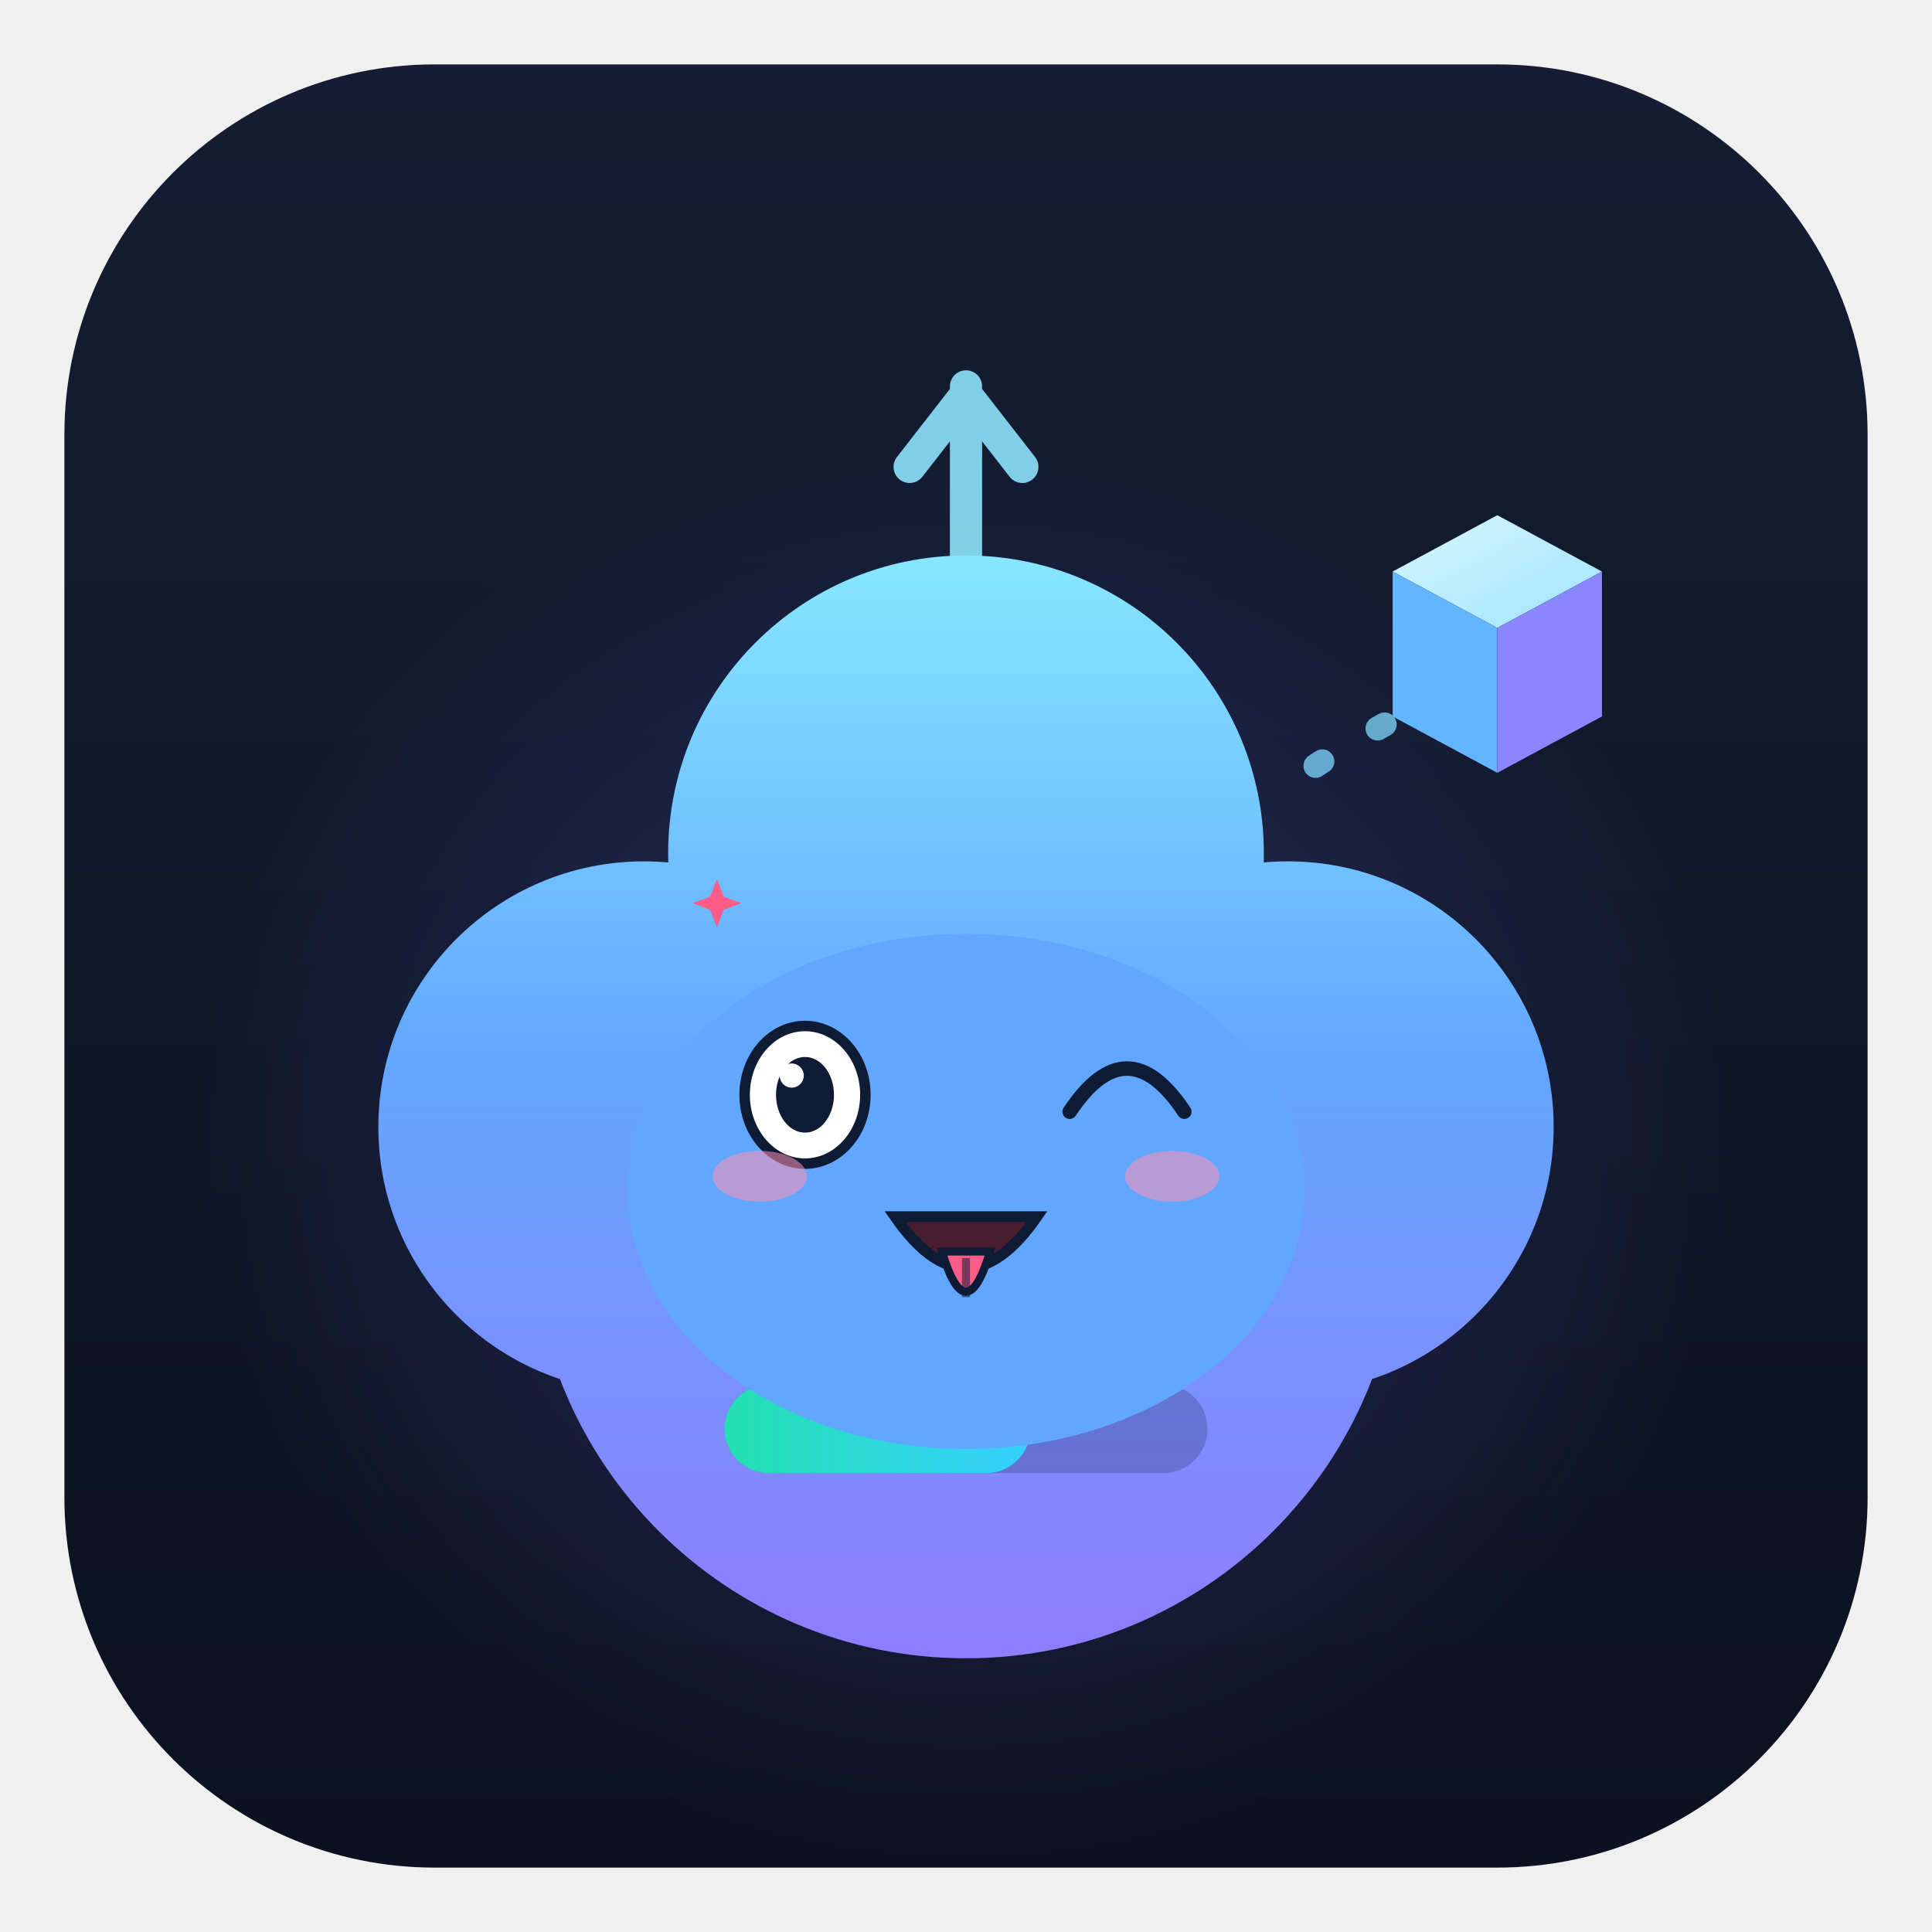
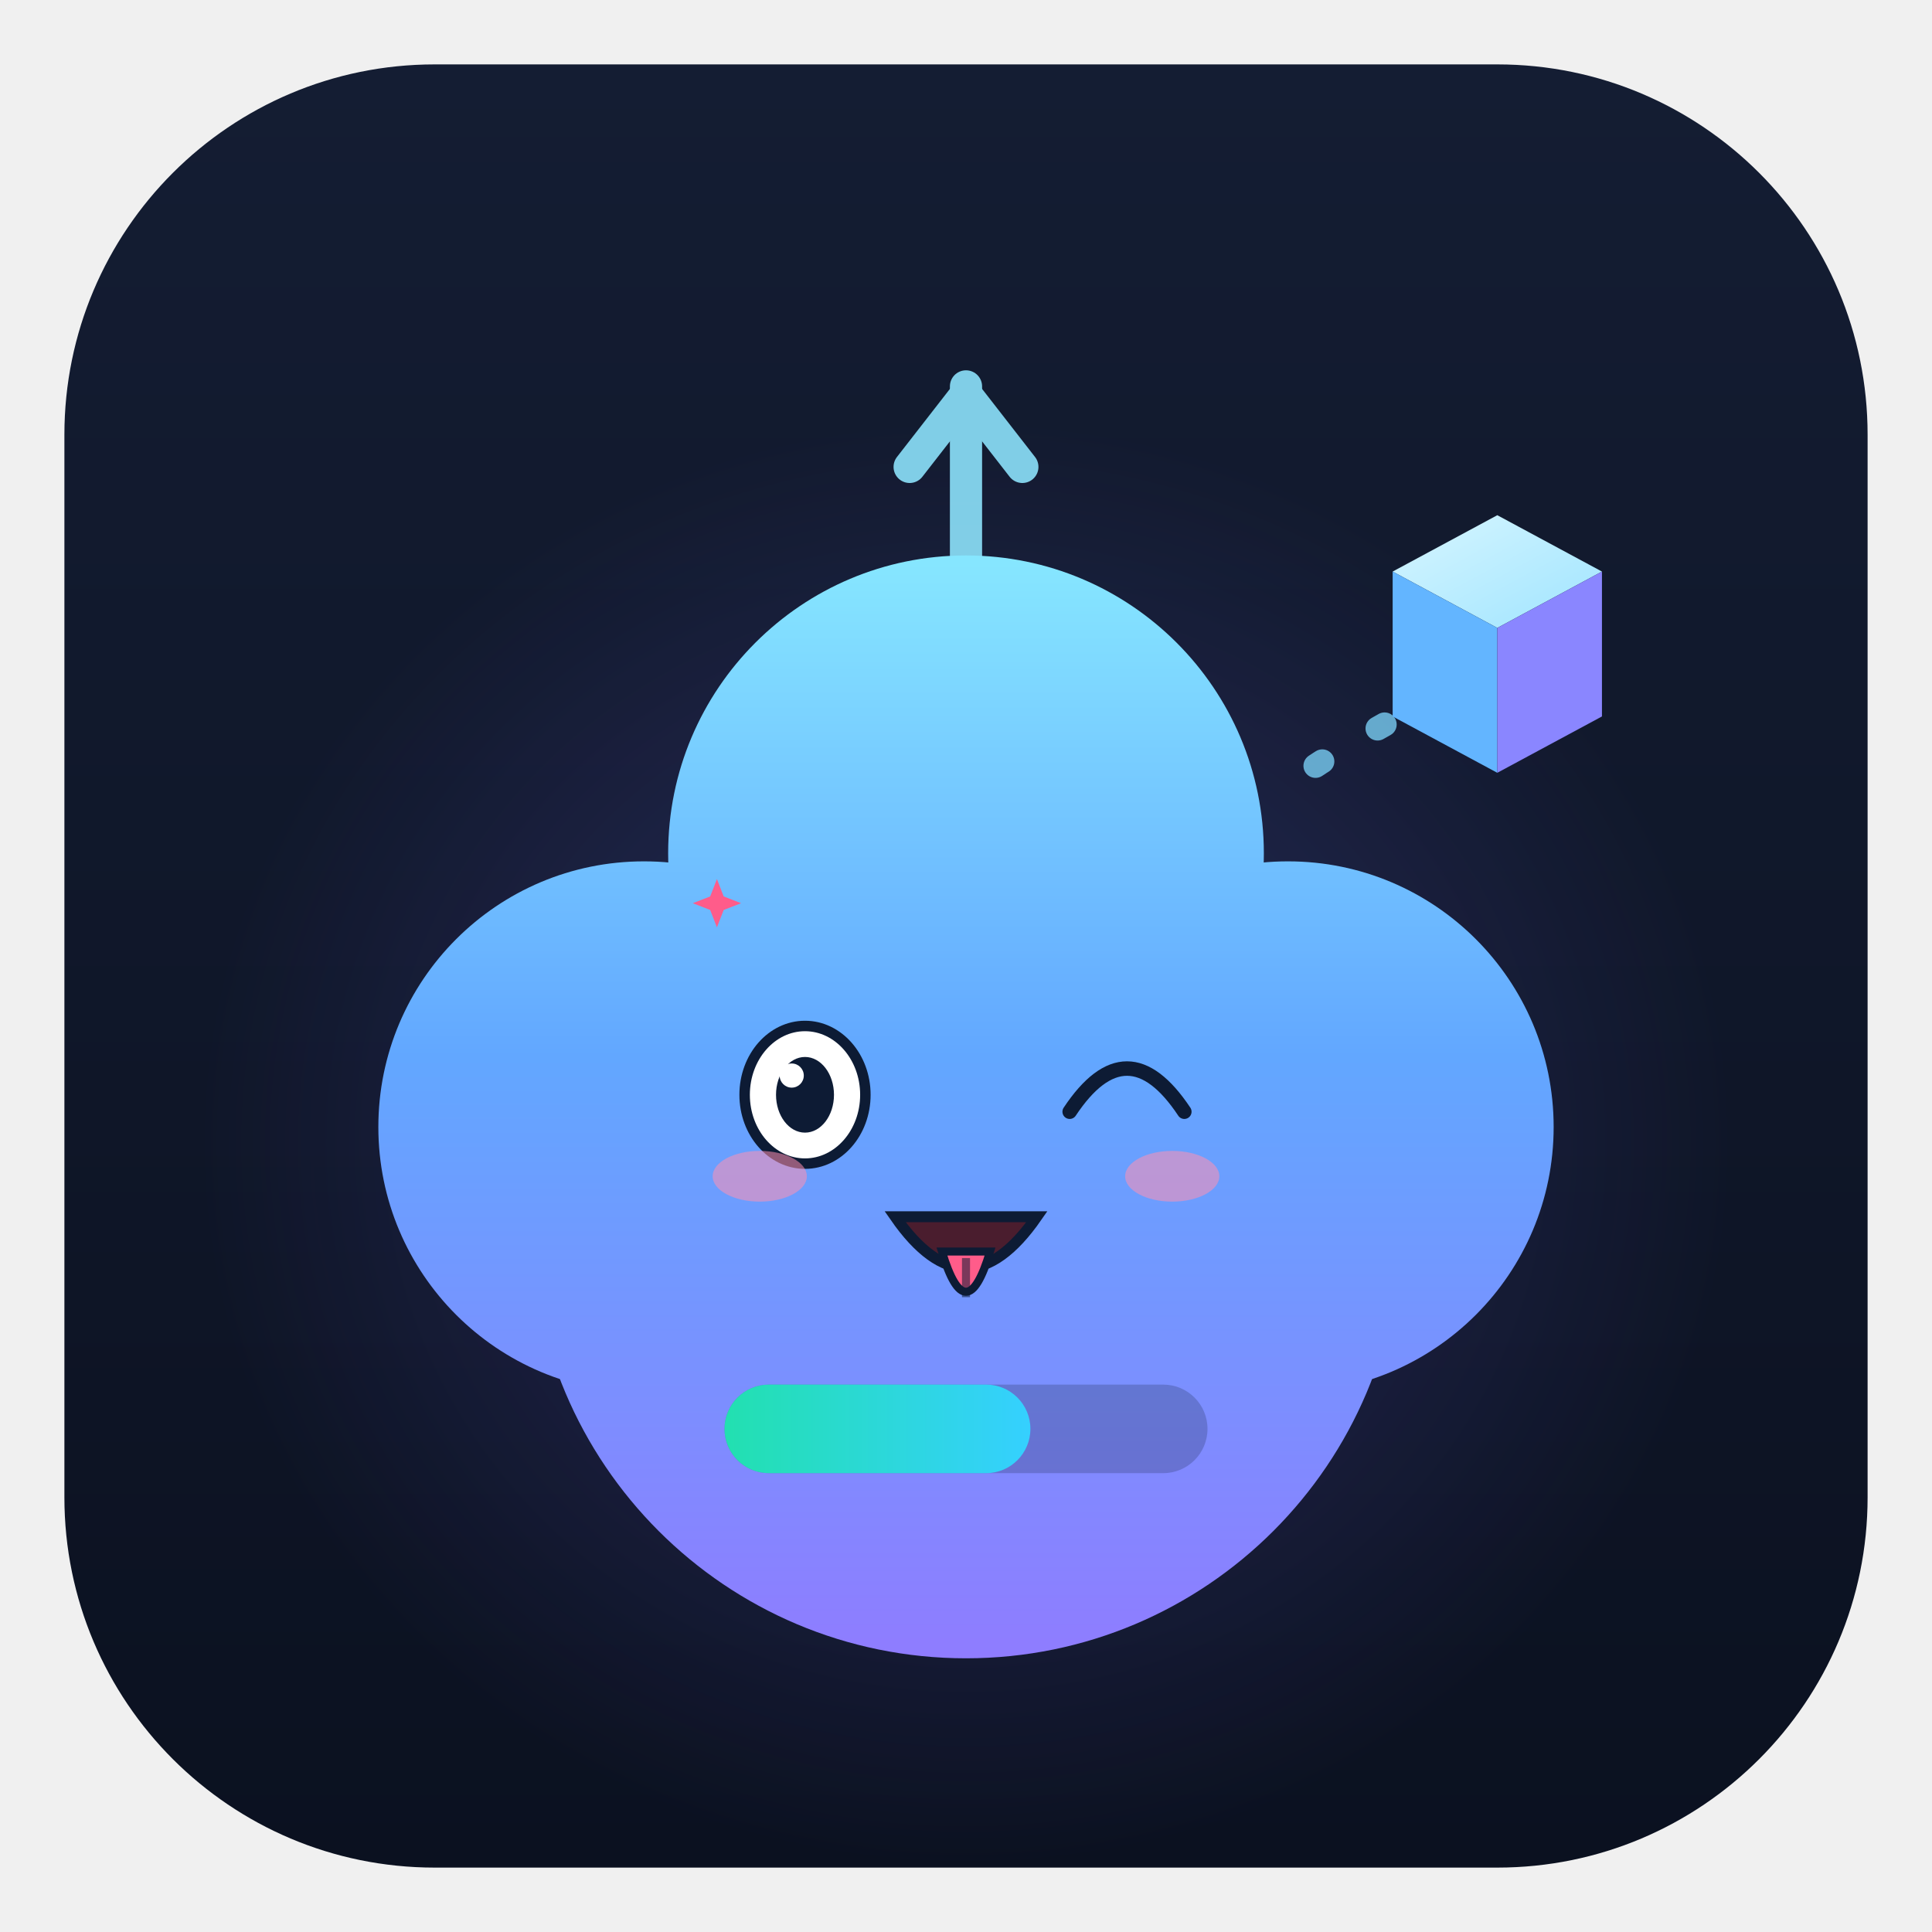
<svg xmlns="http://www.w3.org/2000/svg" viewBox="0 0 240 240" width="240" height="240" role="img" aria-label="以太兽 · 吐舌头 Tongue Out">
  <style>
.ex-motion { animation: ex-sway 2.0s ease-in-out infinite; transform-box: fill-box; transform-origin: 50% 50%; }
.ex-anim-tear { animation: ex-tear 1.8s ease-in infinite; transform-box: fill-box; transform-origin: center; }
.ex-anim-sweat { animation: ex-tear 1.5s ease-in infinite; transform-box: fill-box; transform-origin: center; }
.ex-anim-heart { animation: ex-heart 2.2s ease-out infinite; transform-box: fill-box; transform-origin: center; }
.ex-anim-spark { animation: ex-spark 1.9s ease-in-out infinite; transform-box: fill-box; transform-origin: center; }
.ex-anim-rain { animation: ex-rain 1.4s linear infinite; transform-box: fill-box; transform-origin: center; }
.ex-anim-confetti { animation: ex-confetti 2.4s linear infinite; transform-box: fill-box; transform-origin: center; }
.ex-anim-pulse { animation: ex-pulse 1.6s ease-in-out infinite; transform-box: fill-box; transform-origin: center; }
.ex-anim-knock { animation: ex-knock 0.55s ease-in-out infinite; transform-box: fill-box; transform-origin: center; }
.ex-anim-knockline { animation: ex-knockline 0.55s ease-out infinite; transform-box: fill-box; transform-origin: center; }
.ex-anim-palm { animation: ex-palm 0.9s ease-in-out infinite; transform-box: fill-box; transform-origin: center; }
.ex-anim-steam { animation: ex-steam 1.8s ease-out infinite; transform-box: fill-box; transform-origin: center; }
.ex-anim-shock { animation: ex-shock 0.5s ease-in-out infinite; transform-box: fill-box; transform-origin: center; }
.ex-anim-please { animation: ex-please 1.4s ease-in-out infinite; transform-box: fill-box; transform-origin: center; }
.ex-anim-drift { animation: ex-drift 4.5s ease-in-out infinite; transform-box: fill-box; transform-origin: center; }
@keyframes ex-sway { 0%,100% { transform: rotate(0deg); } 50% { transform: rotate(3deg); } }
@keyframes ex-tear { 0% { transform: translateY(0); opacity: 0; } 18% { opacity: 1; } 100% { transform: translateY(8.25px); opacity: 0; } }
@keyframes ex-heart { 0% { transform: translateY(0) scale(.65); opacity: 0; } 20% { opacity: 1; } 100% { transform: translateY(-13.5px) scale(1.15); opacity: 0; } }
@keyframes ex-spark { 0%,100% { transform: scale(.6) rotate(0deg); opacity: .3; } 50% { transform: scale(1.15) rotate(25deg); opacity: 1; } }
@keyframes ex-rain { 0% { transform: translateY(0); opacity: 0; } 20% { opacity: 1; } 100% { transform: translateY(9px); opacity: 0; } }
@keyframes ex-confetti { 0% { transform: translateY(-4px) rotate(0deg); opacity: 1; } 100% { transform: translateY(14px) rotate(200deg); opacity: 0; } }
@keyframes ex-pulse { 0%,100% { transform: scale(1); opacity: .35; } 50% { transform: scale(1.18); opacity: .7; } }
@keyframes ex-knock { 0%,100% { transform: translateX(3.38px); } 35% { transform: translateX(0); } }
@keyframes ex-knockline { 0%,100% { transform: scaleX(.6); opacity: .35; } 35% { transform: scaleX(1); opacity: 1; } }
@keyframes ex-palm { 0%,100% { transform: translateY(0) rotate(0deg); } 50% { transform: translateY(-1px) rotate(-4deg); } }
@keyframes ex-steam { 0% { transform: translateY(0); opacity: .7; } 100% { transform: translateY(-7px); opacity: 0; } }
@keyframes ex-shock { 0%,100% { transform: scaleX(.7); opacity: .4; } 50% { transform: scaleX(1.25); opacity: 1; } }
@keyframes ex-please { 0%,100% { transform: translateY(0); } 50% { transform: translateY(-1.5px); } }
@keyframes ex-drift { 0%,100% { transform: translateY(0); } 50% { transform: translateY(-1.5px); } }
@media (prefers-reduced-motion: reduce) {
  .ex-motion, [class*="ex-anim-"] { animation: none !important; }
}
</style>
  <g class="ex-motion ex-tongue">
    <g class="ex-base">
      <defs>
        <linearGradient id="auBg" x1="0" y1="0" x2="0" y2="1">
          <stop offset="0" stop-color="#141d33" />
          <stop offset="1" stop-color="#0b1120" />
        </linearGradient>
        <radialGradient id="auGlow" cx="0.5" cy="0.5" r="0.5">
          <stop offset="0" stop-color="#4fd1ff" stop-opacity="0.26" />
          <stop offset="0.6" stop-color="#7c6cff" stop-opacity="0.10" />
          <stop offset="1" stop-color="#7c6cff" stop-opacity="0" />
        </radialGradient>
        <linearGradient id="auBody" gradientUnits="userSpaceOnUse" x1="120" y1="70" x2="120" y2="206">
          <stop offset="0" stop-color="#86e6ff" />
          <stop offset="0.45" stop-color="#62a7ff" />
          <stop offset="1" stop-color="#8f7cff" />
        </linearGradient>
        <linearGradient id="auCubeTop" x1="0" y1="0" x2="1" y2="1">
          <stop offset="0" stop-color="#d7f6ff" />
          <stop offset="1" stop-color="#9fe4ff" />
        </linearGradient>
        <linearGradient id="auBar" x1="0" y1="0" x2="1" y2="0">
          <stop offset="0" stop-color="#22e0b0" />
          <stop offset="1" stop-color="#35d0ff" />
        </linearGradient>
      </defs>
      <rect x="8" y="8" width="224" height="224" rx="46" fill="url(#auBg)" />
      <ellipse cx="120" cy="142" rx="96" ry="90" fill="url(#auGlow)" />
      <g stroke="#8fe6ff" stroke-width="4" stroke-linecap="round" fill="none" opacity="0.88">
        <path d="M120 70 V48" />
        <path d="M113 58 L120 49 L127 58" stroke-linejoin="round" />
      </g>
      <g fill="url(#auBody)">
        <circle cx="120" cy="152" r="54" />
        <circle cx="80" cy="140" r="33" />
        <circle cx="160" cy="140" r="33" />
        <circle cx="120" cy="106" r="37" />
      </g>
      <g fill="#0d1b34">
-         <ellipse cx="100" cy="136" rx="7.5" ry="9.5" />
-         <ellipse cx="140" cy="136" rx="7.5" ry="9.5" />
-       </g>
+     
+     
+   </g>
      <g fill="#ffffff" opacity="0.92">
-         <circle cx="97" cy="131.5" r="2.6" />
-         <circle cx="137" cy="131.5" r="2.6" />
-       </g>
-       <path d="M111 153 q 9 9 18 0" fill="none" stroke="#0d1b34" stroke-width="3.4" stroke-linecap="round" />
+     
+     
+   </g>
      <rect x="90" y="172" width="60" height="11" rx="5.5" fill="#0d1b34" opacity="0.22" />
      <rect x="90" y="172" width="38" height="11" rx="5.5" fill="url(#auBar)">
    
  </rect>
      <path d="M172 90 q -9 5 -14 9" fill="none" stroke="#7fd8ff" stroke-width="3" stroke-linecap="round" stroke-dasharray="1 8" opacity="0.75" />
      <g>
        <path d="M186 64 L199 71 L186 78 L173 71 Z" fill="url(#auCubeTop)" />
        <path d="M173 71 L186 78 L186 96 L173 89 Z" fill="#63b5ff" />
        <path d="M186 78 L199 71 L199 89 L186 96 Z" fill="#8a86ff" />
      </g>
    </g>
    <g class="ex-face">
-       <ellipse cx="120" cy="148" rx="42" ry="32" fill="#62A7FF" />
      <ellipse cx="100" cy="136" rx="7.5" ry="8.55" fill="#FFFFFF" stroke="#0D1B34" stroke-width="1.3" />
      <ellipse cx="100" cy="136" rx="3.6" ry="4.7" fill="#0D1B34" />
      <circle cx="98.35" cy="133.61" r="1.5" fill="#FFFFFF" />
      <path d="M 132.88,138.1 Q 140,127.38 147.12,138.1" fill="none" stroke="#0D1B34" stroke-width="1.8" stroke-linecap="round" />
      <path d="M 111.2,151.15 Q 120,163.84 128.8,151.15 Z" fill="#4A1D2E" stroke="#0D1B34" stroke-width="1.36" />
      <path d="M 117.01,155.47 Q 120,165.46 122.99,155.47 Z" fill="#FF5C8A" stroke="#0D1B34" stroke-width="1" />
      <path d="M 120,156.28 L 120,161.14" stroke="#0D1B34" stroke-width="1" opacity=".55" />
      <ellipse cx="94.38" cy="146.12" rx="5.85" ry="3.15" fill="#FF8FB3" opacity="0.55" />
      <ellipse cx="145.62" cy="146.12" rx="5.85" ry="3.15" fill="#FF8FB3" opacity="0.55" />
      <path class="ex-anim-spark" style="animation-delay:0.2s" d="M 89.06,109.2 L 89.9,111.36 L 92.06,112.2 L 89.9,113.04 L 89.06,115.2 L 88.22,113.04 L 86.06,112.2 L 88.22,111.36 Z" fill="#FF5C8A" />
    </g>
  </g>
</svg>
